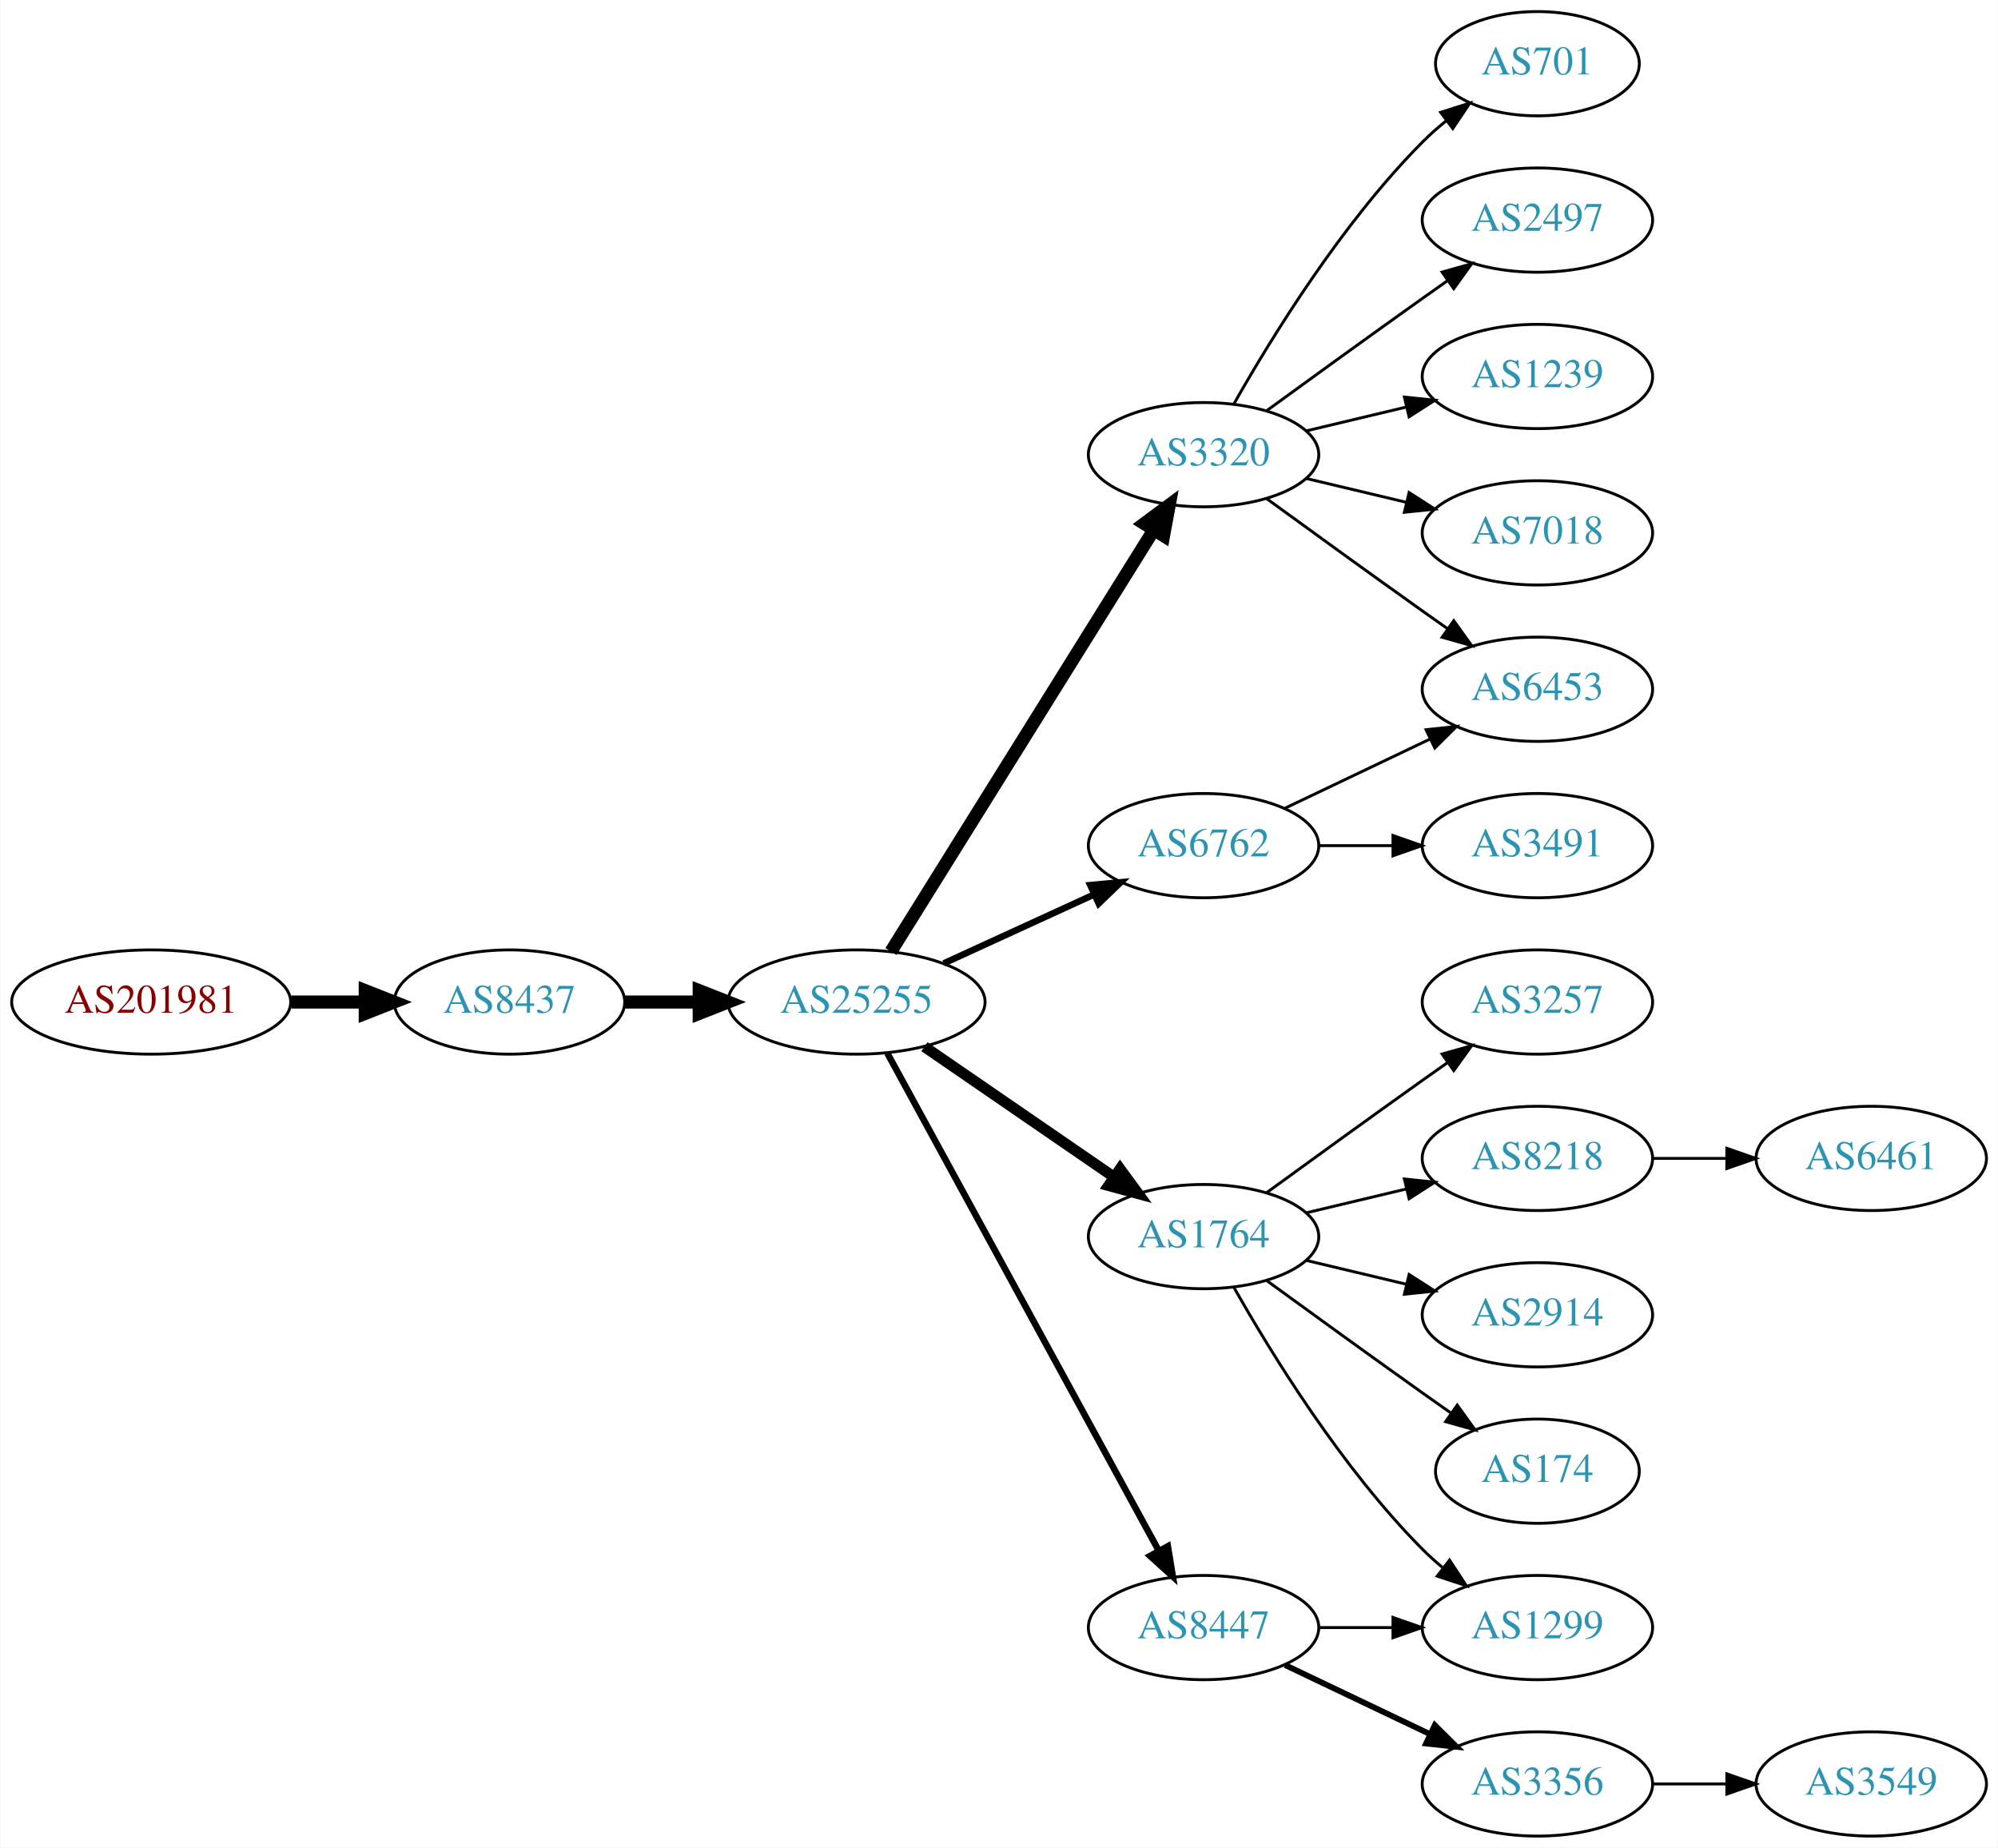
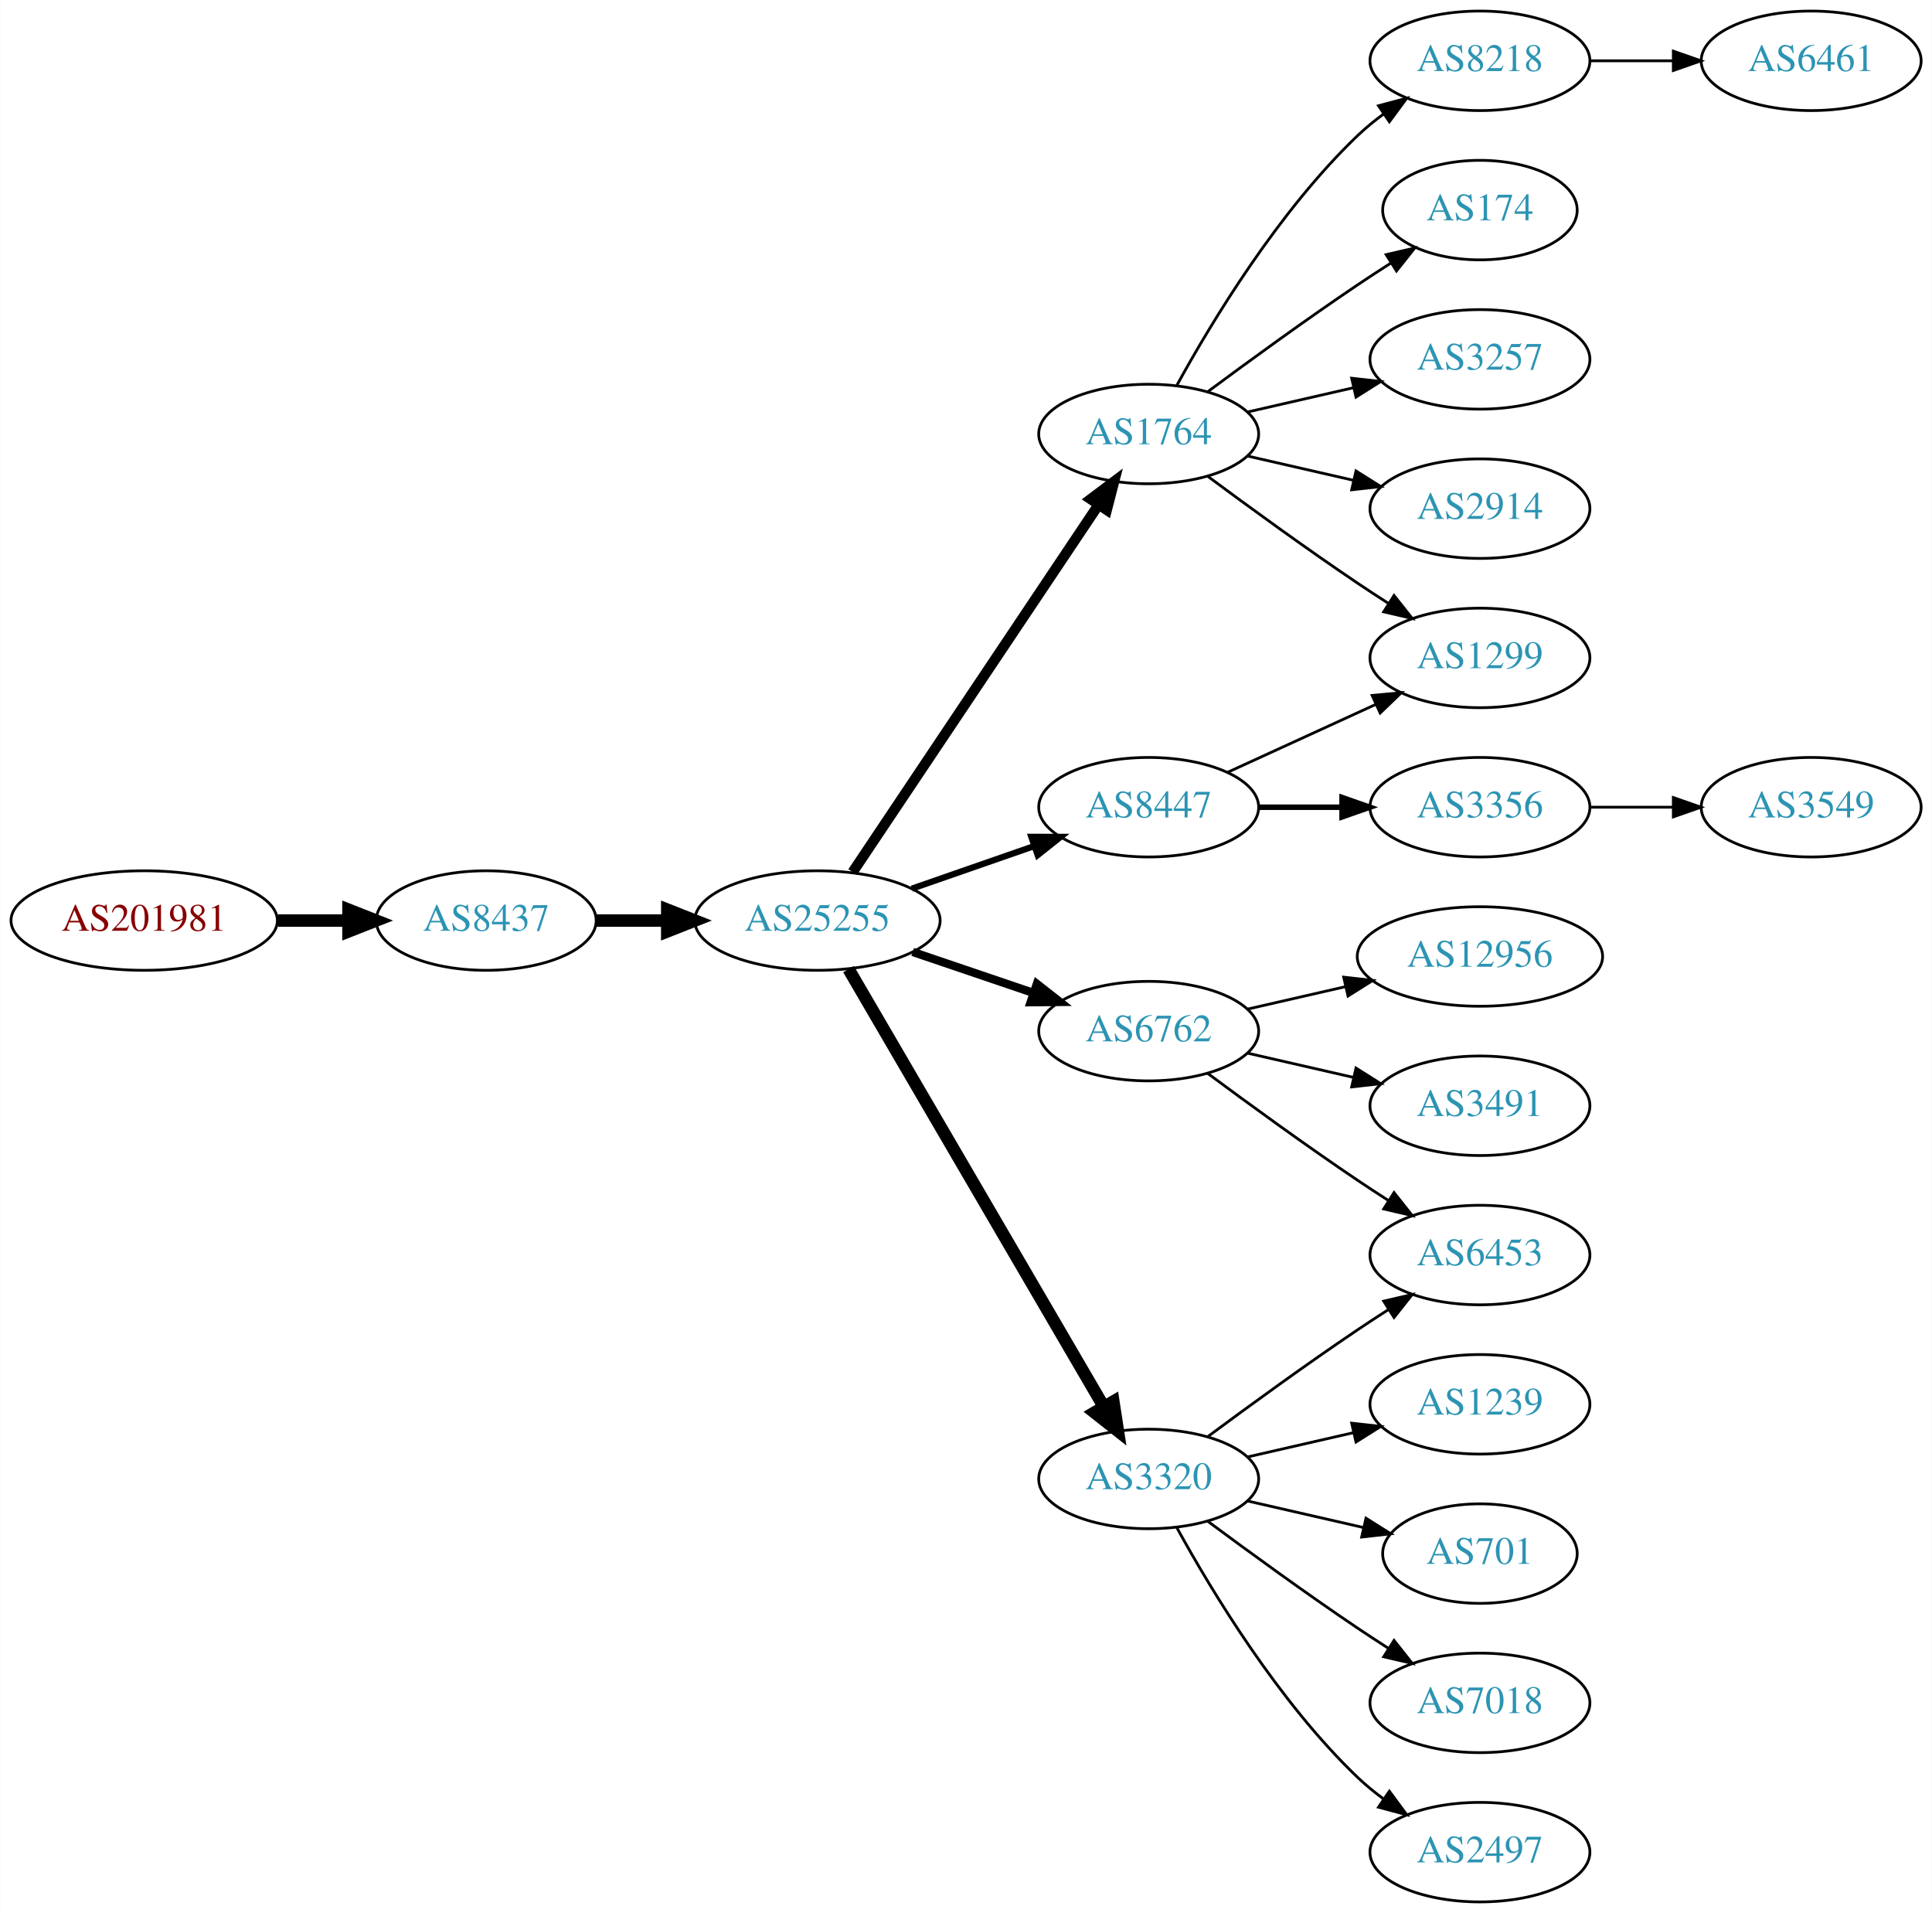
- <svg xmlns="http://www.w3.org/2000/svg" xmlns:xlink="http://www.w3.org/1999/xlink" width="690pt" height="638pt" viewBox="0.00 0.00 689.76 638.00">
-   <g id="graph0" class="graph" transform="scale(1 1) rotate(0) translate(4 634)">
-     <polygon fill="white" stroke="none" points="-4,4 -4,-634 685.755,-634 685.755,4 -4,4" />
+ <svg xmlns="http://www.w3.org/2000/svg" xmlns:xlink="http://www.w3.org/1999/xlink" width="699pt" height="692pt" viewBox="0.00 0.00 698.85 692.00">
+   <g id="graph0" class="graph" transform="scale(1 1) rotate(0) translate(4 688)">
+     <polygon fill="white" stroke="none" points="-4,4 -4,-688 694.855,-688 694.855,4 -4,4" />
    <g id="node1" class="node">
      <g id="a_node1">
        <a xlink:href="/asn/201981" xlink:title="AS201981 ~ Meusburger Georg GmbH &amp; Co KG [AT]">
-           <ellipse fill="#ffffff" stroke="black" cx="48.096" cy="-288" rx="48.192" ry="18" />
-           <text text-anchor="middle" x="48.096" y="-284.3" font-family="Times,serif" font-size="14.00" fill="#880000">AS201981</text>
+           <ellipse fill="#ffffff" stroke="black" cx="48.096" cy="-355" rx="48.192" ry="18" />
+           <text text-anchor="middle" x="48.096" y="-351.3" font-family="Times,serif" font-size="14.00" fill="#880000">AS201981</text>
        </a>
      </g>
    </g>
    <g id="node2" class="node">
      <g id="a_node2">
        <a xlink:href="/asn/8437" xlink:title="AS8437 ~ Hutchison Drei Austria GmbH [AT]">
-           <ellipse fill="#ffffff" stroke="black" cx="171.838" cy="-288" rx="39.794" ry="18" />
-           <text text-anchor="middle" x="171.838" y="-284.3" font-family="Times,serif" font-size="14.00" fill="#2c94b3">AS8437</text>
+           <ellipse fill="#ffffff" stroke="black" cx="171.838" cy="-355" rx="39.794" ry="18" />
+           <text text-anchor="middle" x="171.838" y="-351.3" font-family="Times,serif" font-size="14.00" fill="#2c94b3">AS8437</text>
        </a>
      </g>
    </g>
    <g id="edge1" class="edge">
-       <path fill="none" stroke="black" stroke-width="4.5" d="M96.513,-288C104.867,-288 113.577,-288 121.969,-288" />
-       <polygon fill="black" stroke="black" stroke-width="4.5" points="122.004,-291.938 132.004,-288 122.004,-284.063 122.004,-291.938" />
+       <path fill="none" stroke="black" stroke-width="4.5" d="M96.513,-355C104.867,-355 113.577,-355 121.969,-355" />
+       <polygon fill="black" stroke="black" stroke-width="4.5" points="122.004,-358.938 132.004,-355 122.004,-351.063 122.004,-358.938" />
    </g>
    <g id="node3" class="node">
      <g id="a_node3">
        <a xlink:href="/asn/25255" xlink:title="AS25255 ~ ==&gt; TELE2 AUSTRIA &lt;== [AT]">
-           <ellipse fill="#ffffff" stroke="black" cx="291.681" cy="-288" rx="44.393" ry="18" />
-           <text text-anchor="middle" x="291.681" y="-284.3" font-family="Times,serif" font-size="14.00" fill="#2c94b3">AS25255</text>
+           <ellipse fill="#ffffff" stroke="black" cx="291.681" cy="-355" rx="44.393" ry="18" />
+           <text text-anchor="middle" x="291.681" y="-351.3" font-family="Times,serif" font-size="14.00" fill="#2c94b3">AS25255</text>
        </a>
      </g>
    </g>
    <g id="edge2" class="edge">
-       <path fill="none" stroke="black" stroke-width="4.5" d="M211.751,-288C219.853,-288 228.528,-288 237.055,-288" />
-       <polygon fill="black" stroke="black" stroke-width="4.5" points="237.332,-291.938 247.332,-288 237.332,-284.063 237.332,-291.938" />
+       <path fill="none" stroke="black" stroke-width="4.5" d="M211.751,-355C219.853,-355 228.528,-355 237.055,-355" />
+       <polygon fill="black" stroke="black" stroke-width="4.5" points="237.332,-358.938 247.332,-355 237.332,-351.063 237.332,-358.938" />
    </g>
    <g id="node4" class="node">
      <g id="a_node4">
-         <a xlink:href="/asn/3320" xlink:title="AS3320 ~ DTAG [DE]">
-           <ellipse fill="#ffffff" stroke="black" cx="411.523" cy="-477" rx="39.794" ry="18" />
-           <text text-anchor="middle" x="411.523" y="-473.3" font-family="Times,serif" font-size="14.00" fill="#2c94b3">AS3320</text>
+         <a xlink:href="/asn/1764" xlink:title="AS1764 ~ NEXTLAYER-AS [AT]">
+           <ellipse fill="#ffffff" stroke="black" cx="411.523" cy="-531" rx="39.794" ry="18" />
+           <text text-anchor="middle" x="411.523" y="-527.3" font-family="Times,serif" font-size="14.00" fill="#2c94b3">AS1764</text>
        </a>
      </g>
    </g>
    <g id="edge3" class="edge">
-       <path fill="none" stroke="black" stroke-width="4.5" d="M303.556,-305.442C324.339,-338.775 369.8,-411.686 394.228,-450.866" />
-       <polygon fill="black" stroke="black" stroke-width="4.5" points="391.042,-453.198 399.674,-459.6 397.725,-449.031 391.042,-453.198" />
+       <path fill="none" stroke="black" stroke-width="3.75" d="M304.411,-372.519C325.288,-403.699 368.976,-468.948 393.279,-505.245" />
+       <polygon fill="black" stroke="black" stroke-width="3.75" points="390.542,-507.449 399.014,-513.811 396.359,-503.555 390.542,-507.449" />
    </g>
    <g id="node5" class="node">
      <g id="a_node5">
        <a xlink:href="/asn/6762" xlink:title="AS6762 ~ TELECOM ITALIA SPARKLE S.p.A. [IT]">
-           <ellipse fill="#ffffff" stroke="black" cx="411.523" cy="-342" rx="39.794" ry="18" />
-           <text text-anchor="middle" x="411.523" y="-338.3" font-family="Times,serif" font-size="14.00" fill="#2c94b3">AS6762</text>
+           <ellipse fill="#ffffff" stroke="black" cx="411.523" cy="-315" rx="39.794" ry="18" />
+           <text text-anchor="middle" x="411.523" y="-311.3" font-family="Times,serif" font-size="14.00" fill="#2c94b3">AS6762</text>
        </a>
      </g>
    </g>
    <g id="edge4" class="edge">
-       <path fill="none" stroke="black" stroke-width="2.25" d="M321.81,-301.348C337.421,-308.502 356.819,-317.391 373.491,-325.03" />
-       <polygon fill="black" stroke="black" stroke-width="2.25" points="372.394,-328.378 382.943,-329.362 375.31,-322.014 372.394,-328.378" />
+       <path fill="none" stroke="black" stroke-width="3" d="M326.134,-343.645C339.735,-339.028 355.577,-333.651 369.838,-328.81" />
+       <polygon fill="black" stroke="black" stroke-width="3" points="371.068,-332.089 379.412,-325.56 368.818,-325.46 371.068,-332.089" />
    </g>
    <g id="node6" class="node">
      <g id="a_node6">
-         <a xlink:href="/asn/1764" xlink:title="AS1764 ~ NEXTLAYER-AS [AT]">
-           <ellipse fill="#ffffff" stroke="black" cx="411.523" cy="-207" rx="39.794" ry="18" />
-           <text text-anchor="middle" x="411.523" y="-203.3" font-family="Times,serif" font-size="14.00" fill="#2c94b3">AS1764</text>
+         <a xlink:href="/asn/3320" xlink:title="AS3320 ~ DTAG [DE]">
+           <ellipse fill="#ffffff" stroke="black" cx="411.523" cy="-153" rx="39.794" ry="18" />
+           <text text-anchor="middle" x="411.523" y="-149.3" font-family="Times,serif" font-size="14.00" fill="#2c94b3">AS3320</text>
        </a>
      </g>
    </g>
    <g id="edge5" class="edge">
-       <path fill="none" stroke="black" stroke-width="3.75" d="M315.123,-272.574C333.704,-259.802 360.265,-241.545 380.645,-227.537" />
-       <polygon fill="black" stroke="black" stroke-width="3.75" points="382.701,-230.371 388.959,-221.822 378.736,-224.602 382.701,-230.371" />
+       <path fill="none" stroke="black" stroke-width="4.5" d="M302.932,-337.427C323.704,-301.821 370.852,-221.002 395.254,-179.173" />
+       <polygon fill="black" stroke="black" stroke-width="4.5" points="398.741,-181.01 400.379,-170.388 391.939,-177.042 398.741,-181.01" />
    </g>
    <g id="node7" class="node">
      <g id="a_node7">
        <a xlink:href="/asn/8447" xlink:title="AS8447 ~ A1 Telekom Austria AG [AT]">
-           <ellipse fill="#ffffff" stroke="black" cx="411.523" cy="-72" rx="39.794" ry="18" />
-           <text text-anchor="middle" x="411.523" y="-68.3" font-family="Times,serif" font-size="14.00" fill="#2c94b3">AS8447</text>
+           <ellipse fill="#ffffff" stroke="black" cx="411.523" cy="-396" rx="39.794" ry="18" />
+           <text text-anchor="middle" x="411.523" y="-392.3" font-family="Times,serif" font-size="14.00" fill="#2c94b3">AS8447</text>
        </a>
      </g>
    </g>
    <g id="edge6" class="edge">
-       <path fill="none" stroke="black" stroke-width="2.25" d="M302.324,-270.324C323.006,-232.416 371.718,-143.127 396.097,-98.442" />
-       <polygon fill="black" stroke="black" stroke-width="2.25" points="399.195,-100.072 400.912,-89.618 393.05,-96.72 399.195,-100.072" />
+       <path fill="none" stroke="black" stroke-width="2.25" d="M325.82,-366.53C339.537,-371.302 355.577,-376.883 369.986,-381.896" />
+       <polygon fill="black" stroke="black" stroke-width="2.25" points="369.058,-385.279 379.653,-385.26 371.358,-378.668 369.058,-385.279" />
+     </g>
+     <g id="node8" class="node">
+       <g id="a_node8">
+         <a xlink:href="/asn/174" xlink:title="AS174 ~ Cogent Communications [US]">
+           <ellipse fill="#ffffff" stroke="black" cx="531.366" cy="-612" rx="35.194" ry="18" />
+           <text text-anchor="middle" x="531.366" y="-608.3" font-family="Times,serif" font-size="14.00" fill="#2c94b3">AS174</text>
+         </a>
+       </g>
+     </g>
+     <g id="edge7" class="edge">
+       <path fill="none" stroke="black" d="M432.853,-546.277C447.716,-557.304 468.46,-572.407 487.17,-585 490.987,-587.569 495.037,-590.21 499.067,-592.786" />
+       <polygon fill="black" stroke="black" points="497.436,-595.895 507.761,-598.271 501.171,-589.975 497.436,-595.895" />
    </g>
    <g id="node9" class="node">
      <g id="a_node9">
+         <a xlink:href="/asn/3257" xlink:title="AS3257 ~ GTT [DE]">
+           <ellipse fill="#ffffff" stroke="black" cx="531.366" cy="-558" rx="39.794" ry="18" />
+           <text text-anchor="middle" x="531.366" y="-554.3" font-family="Times,serif" font-size="14.00" fill="#2c94b3">AS3257</text>
+         </a>
+       </g>
+     </g>
+     <g id="edge8" class="edge">
+       <path fill="none" stroke="black" d="M447.242,-538.955C459.242,-541.704 472.863,-544.825 485.556,-547.733" />
+       <polygon fill="black" stroke="black" points="484.958,-551.187 495.487,-550.009 486.522,-544.364 484.958,-551.187" />
+     </g>
+     <g id="node10" class="node">
+       <g id="a_node10">
+         <a xlink:href="/asn/1299" xlink:title="AS1299 ~ Telia Carrier [EU]">
+           <ellipse fill="#ffffff" stroke="black" cx="531.366" cy="-450" rx="39.794" ry="18" />
+           <text text-anchor="middle" x="531.366" y="-446.3" font-family="Times,serif" font-size="14.00" fill="#2c94b3">AS1299</text>
+         </a>
+       </g>
+     </g>
+     <g id="edge9" class="edge">
+       <path fill="none" stroke="black" d="M432.853,-515.723C447.716,-504.696 468.46,-489.593 487.17,-477 490.719,-474.611 494.469,-472.161 498.217,-469.758" />
+       <polygon fill="black" stroke="black" points="500.285,-472.591 506.866,-464.288 496.544,-466.675 500.285,-472.591" />
+     </g>
+     <g id="node11" class="node">
+       <g id="a_node11">
+         <a xlink:href="/asn/2914" xlink:title="AS2914 ~ NTT America, Inc. [US]">
+           <ellipse fill="#ffffff" stroke="black" cx="531.366" cy="-504" rx="39.794" ry="18" />
+           <text text-anchor="middle" x="531.366" y="-500.3" font-family="Times,serif" font-size="14.00" fill="#2c94b3">AS2914</text>
+         </a>
+       </g>
+     </g>
+     <g id="edge10" class="edge">
+       <path fill="none" stroke="black" d="M447.242,-523.045C459.242,-520.296 472.863,-517.175 485.556,-514.267" />
+       <polygon fill="black" stroke="black" points="486.522,-517.636 495.487,-511.991 484.958,-510.813 486.522,-517.636" />
+     </g>
+     <g id="node12" class="node">
+       <g id="a_node12">
+         <a xlink:href="/asn/8218" xlink:title="AS8218 ~ legacy Neotelecoms [FR]">
+           <ellipse fill="#ffffff" stroke="black" cx="531.366" cy="-666" rx="39.794" ry="18" />
+           <text text-anchor="middle" x="531.366" y="-662.3" font-family="Times,serif" font-size="14.00" fill="#2c94b3">AS8218</text>
+         </a>
+       </g>
+     </g>
+     <g id="edge11" class="edge">
+       <path fill="none" stroke="black" d="M421.764,-548.713C434.31,-571.561 458.487,-611.611 487.17,-639 490.038,-641.739 493.227,-644.347 496.536,-646.785" />
+       <polygon fill="black" stroke="black" points="494.659,-649.742 504.895,-652.477 498.599,-643.956 494.659,-649.742" />
+     </g>
+     <g id="node14" class="node">
+       <g id="a_node14">
+         <a xlink:href="/asn/3491" xlink:title="AS3491 ~ PCCW Global, Inc. [US]">
+           <ellipse fill="#ffffff" stroke="black" cx="531.366" cy="-288" rx="39.794" ry="18" />
+           <text text-anchor="middle" x="531.366" y="-284.3" font-family="Times,serif" font-size="14.00" fill="#2c94b3">AS3491</text>
+         </a>
+       </g>
+     </g>
+     <g id="edge14" class="edge">
+       <path fill="none" stroke="black" d="M447.242,-307.045C459.242,-304.296 472.863,-301.175 485.556,-298.267" />
+       <polygon fill="black" stroke="black" points="486.522,-301.636 495.487,-295.991 484.958,-294.813 486.522,-301.636" />
+     </g>
+     <g id="node15" class="node">
+       <g id="a_node15">
+         <a xlink:href="/asn/12956" xlink:title="AS12956 ~ TELXIUS [ES]">
+           <ellipse fill="#ffffff" stroke="black" cx="531.366" cy="-342" rx="44.393" ry="18" />
+           <text text-anchor="middle" x="531.366" y="-338.3" font-family="Times,serif" font-size="14.00" fill="#2c94b3">AS12956</text>
+         </a>
+       </g>
+     </g>
+     <g id="edge15" class="edge">
+       <path fill="none" stroke="black" d="M447.242,-322.955C458.381,-325.507 470.916,-328.379 482.809,-331.104" />
+       <polygon fill="black" stroke="black" points="482.074,-334.526 492.603,-333.348 483.638,-327.703 482.074,-334.526" />
+     </g>
+     <g id="node16" class="node">
+       <g id="a_node16">
        <a xlink:href="/asn/6453" xlink:title="AS6453 ~ TATA COMMUNICATIONS (AMERICA) INC [US]">
-           <ellipse fill="#ffffff" stroke="black" cx="526.816" cy="-396" rx="39.794" ry="18" />
-           <text text-anchor="middle" x="526.816" y="-392.3" font-family="Times,serif" font-size="14.00" fill="#2c94b3">AS6453</text>
-         </a>
-       </g>
-     </g>
-     <g id="edge18" class="edge">
-       <path fill="none" stroke="black" d="M433.371,-461.778C448.305,-450.909 468.919,-435.975 487.17,-423 489.99,-420.995 492.933,-418.915 495.881,-416.841" />
-       <polygon fill="black" stroke="black" points="497.927,-419.681 504.106,-411.074 493.908,-413.95 497.927,-419.681" />
+           <ellipse fill="#ffffff" stroke="black" cx="531.366" cy="-234" rx="39.794" ry="18" />
+           <text text-anchor="middle" x="531.366" y="-230.3" font-family="Times,serif" font-size="14.00" fill="#2c94b3">AS6453</text>
+         </a>
+       </g>
+     </g>
+     <g id="edge16" class="edge">
+       <path fill="none" stroke="black" d="M432.853,-299.723C447.716,-288.696 468.46,-273.593 487.17,-261 490.719,-258.611 494.469,-256.161 498.217,-253.758" />
+       <polygon fill="black" stroke="black" points="500.285,-256.591 506.866,-248.288 496.544,-250.675 500.285,-256.591" />
+     </g>
+     <g id="edge19" class="edge">
+       <path fill="none" stroke="black" d="M432.853,-168.277C447.716,-179.304 468.46,-194.407 487.17,-207 490.719,-209.389 494.469,-211.839 498.217,-214.242" />
+       <polygon fill="black" stroke="black" points="496.544,-217.325 506.866,-219.712 500.285,-211.409 496.544,-217.325" />
    </g>
    <g id="node17" class="node">
      <g id="a_node17">
        <a xlink:href="/asn/701" xlink:title="AS701 ~ UUNET [US]">
-           <ellipse fill="#ffffff" stroke="black" cx="526.816" cy="-612" rx="35.194" ry="18" />
-           <text text-anchor="middle" x="526.816" y="-608.3" font-family="Times,serif" font-size="14.00" fill="#2c94b3">AS701</text>
+           <ellipse fill="#ffffff" stroke="black" cx="531.366" cy="-126" rx="35.194" ry="18" />
+           <text text-anchor="middle" x="531.366" y="-122.3" font-family="Times,serif" font-size="14.00" fill="#2c94b3">AS701</text>
        </a>
      </g>
    </g>
    <g id="edge17" class="edge">
-       <path fill="none" stroke="black" d="M421.983,-494.49C434.765,-517.096 459.197,-556.886 487.17,-585 489.67,-587.513 492.43,-589.949 495.292,-592.261" />
-       <polygon fill="black" stroke="black" points="493.39,-595.21 503.489,-598.413 497.592,-589.611 493.39,-595.21" />
+       <path fill="none" stroke="black" d="M447.242,-145.045C460.335,-142.045 475.357,-138.604 488.998,-135.478" />
+       <polygon fill="black" stroke="black" points="490.139,-138.807 499.105,-133.162 488.576,-131.984 490.139,-138.807" />
    </g>
    <g id="node18" class="node">
      <g id="a_node18">
-         <a xlink:href="/asn/2497" xlink:title="AS2497 ~ Internet Initiative Japan Inc. [JP]">
-           <ellipse fill="#ffffff" stroke="black" cx="526.816" cy="-558" rx="39.794" ry="18" />
-           <text text-anchor="middle" x="526.816" y="-554.3" font-family="Times,serif" font-size="14.00" fill="#2c94b3">AS2497</text>
-         </a>
-       </g>
-     </g>
-     <g id="edge19" class="edge">
-       <path fill="none" stroke="black" d="M433.371,-492.222C448.305,-503.091 468.919,-518.025 487.17,-531 489.99,-533.005 492.933,-535.085 495.881,-537.159" />
-       <polygon fill="black" stroke="black" points="493.908,-540.05 504.106,-542.926 497.927,-534.319 493.908,-540.05" />
+         <a xlink:href="/asn/7018" xlink:title="AS7018 ~ AT&amp;T Services, Inc. [US]">
+           <ellipse fill="#ffffff" stroke="black" cx="531.366" cy="-72" rx="39.794" ry="18" />
+           <text text-anchor="middle" x="531.366" y="-68.3" font-family="Times,serif" font-size="14.00" fill="#2c94b3">AS7018</text>
+         </a>
+       </g>
+     </g>
+     <g id="edge18" class="edge">
+       <path fill="none" stroke="black" d="M432.853,-137.723C447.716,-126.696 468.46,-111.593 487.17,-99 490.719,-96.611 494.469,-94.161 498.217,-91.758" />
+       <polygon fill="black" stroke="black" points="500.285,-94.591 506.866,-86.288 496.544,-88.675 500.285,-94.591" />
    </g>
    <g id="node19" class="node">
      <g id="a_node19">
-         <a xlink:href="/asn/1239" xlink:title="AS1239 ~ Sprint [US]">
-           <ellipse fill="#ffffff" stroke="black" cx="526.816" cy="-504" rx="39.794" ry="18" />
-           <text text-anchor="middle" x="526.816" y="-500.3" font-family="Times,serif" font-size="14.00" fill="#2c94b3">AS1239</text>
+         <a xlink:href="/asn/2497" xlink:title="AS2497 ~ Internet Initiative Japan Inc. [JP]">
+           <ellipse fill="#ffffff" stroke="black" cx="531.366" cy="-18" rx="39.794" ry="18" />
+           <text text-anchor="middle" x="531.366" y="-14.3" font-family="Times,serif" font-size="14.00" fill="#2c94b3">AS2497</text>
        </a>
      </g>
    </g>
    <g id="edge20" class="edge">
-       <path fill="none" stroke="black" d="M447.13,-485.248C458.002,-487.838 470.156,-490.735 481.598,-493.462" />
-       <polygon fill="black" stroke="black" points="480.882,-496.889 491.421,-495.803 482.505,-490.08 480.882,-496.889" />
+       <path fill="none" stroke="black" d="M421.764,-135.287C434.31,-112.439 458.487,-72.389 487.17,-45 490.038,-42.261 493.227,-39.653 496.536,-37.215" />
+       <polygon fill="black" stroke="black" points="498.599,-40.044 504.895,-31.523 494.659,-34.258 498.599,-40.044" />
    </g>
    <g id="node20" class="node">
      <g id="a_node20">
-         <a xlink:href="/asn/7018" xlink:title="AS7018 ~ AT&amp;T Services, Inc. [US]">
-           <ellipse fill="#ffffff" stroke="black" cx="526.816" cy="-450" rx="39.794" ry="18" />
-           <text text-anchor="middle" x="526.816" y="-446.3" font-family="Times,serif" font-size="14.00" fill="#2c94b3">AS7018</text>
+         <a xlink:href="/asn/1239" xlink:title="AS1239 ~ Sprint [US]">
+           <ellipse fill="#ffffff" stroke="black" cx="531.366" cy="-180" rx="39.794" ry="18" />
+           <text text-anchor="middle" x="531.366" y="-176.3" font-family="Times,serif" font-size="14.00" fill="#2c94b3">AS1239</text>
        </a>
      </g>
    </g>
    <g id="edge21" class="edge">
-       <path fill="none" stroke="black" d="M447.13,-468.752C458.002,-466.162 470.156,-463.265 481.598,-460.538" />
-       <polygon fill="black" stroke="black" points="482.505,-463.92 491.421,-458.197 480.882,-457.111 482.505,-463.92" />
-     </g>
-     <g id="node8" class="node">
-       <g id="a_node8">
-         <a xlink:href="/asn/3491" xlink:title="AS3491 ~ PCCW Global, Inc. [US]">
-           <ellipse fill="#ffffff" stroke="black" cx="526.816" cy="-342" rx="39.794" ry="18" />
-           <text text-anchor="middle" x="526.816" y="-338.3" font-family="Times,serif" font-size="14.00" fill="#2c94b3">AS3491</text>
-         </a>
-       </g>
-     </g>
-     <g id="edge7" class="edge">
-       <path fill="none" stroke="black" d="M451.195,-342C459.398,-342 468.162,-342 476.694,-342" />
-       <polygon fill="black" stroke="black" points="476.934,-345.5 486.934,-342 476.933,-338.5 476.934,-345.5" />
-     </g>
-     <g id="edge8" class="edge">
-       <path fill="none" stroke="black" d="M439.66,-354.934C454.654,-362.081 473.475,-371.052 489.698,-378.785" />
-       <polygon fill="black" stroke="black" points="488.368,-382.028 498.901,-383.171 491.38,-375.709 488.368,-382.028" />
-     </g>
-     <g id="node10" class="node">
-       <g id="a_node10">
-         <a xlink:href="/asn/3257" xlink:title="AS3257 ~ GTT [DE]">
-           <ellipse fill="#ffffff" stroke="black" cx="526.816" cy="-288" rx="39.794" ry="18" />
-           <text text-anchor="middle" x="526.816" y="-284.3" font-family="Times,serif" font-size="14.00" fill="#2c94b3">AS3257</text>
-         </a>
-       </g>
-     </g>
-     <g id="edge9" class="edge">
-       <path fill="none" stroke="black" d="M433.371,-222.222C448.305,-233.091 468.919,-248.025 487.17,-261 489.99,-263.005 492.933,-265.085 495.881,-267.159" />
-       <polygon fill="black" stroke="black" points="493.908,-270.05 504.106,-272.926 497.927,-264.319 493.908,-270.05" />
-     </g>
-     <g id="node11" class="node">
-       <g id="a_node11">
-         <a xlink:href="/asn/1299" xlink:title="AS1299 ~ Telia Carrier [EU]">
-           <ellipse fill="#ffffff" stroke="black" cx="526.816" cy="-72" rx="39.794" ry="18" />
-           <text text-anchor="middle" x="526.816" y="-68.3" font-family="Times,serif" font-size="14.00" fill="#2c94b3">AS1299</text>
-         </a>
-       </g>
-     </g>
-     <g id="edge10" class="edge">
-       <path fill="none" stroke="black" d="M421.983,-189.51C434.765,-166.904 459.197,-127.114 487.17,-99 489.28,-96.879 491.576,-94.812 493.962,-92.829" />
-       <polygon fill="black" stroke="black" points="496.477,-95.31 502.277,-86.444 492.214,-89.758 496.477,-95.31" />
-     </g>
-     <g id="node12" class="node">
-       <g id="a_node12">
-         <a xlink:href="/asn/8218" xlink:title="AS8218 ~ legacy Neotelecoms [FR]">
-           <ellipse fill="#ffffff" stroke="black" cx="526.816" cy="-234" rx="39.794" ry="18" />
-           <text text-anchor="middle" x="526.816" y="-230.3" font-family="Times,serif" font-size="14.00" fill="#2c94b3">AS8218</text>
-         </a>
-       </g>
-     </g>
-     <g id="edge11" class="edge">
-       <path fill="none" stroke="black" d="M447.13,-215.248C458.002,-217.838 470.156,-220.735 481.598,-223.462" />
-       <polygon fill="black" stroke="black" points="480.882,-226.889 491.421,-225.803 482.505,-220.08 480.882,-226.889" />
+       <path fill="none" stroke="black" d="M447.242,-160.955C459.242,-163.704 472.863,-166.825 485.556,-169.733" />
+       <polygon fill="black" stroke="black" points="484.958,-173.187 495.487,-172.009 486.522,-166.364 484.958,-173.187" />
+     </g>
+     <g id="edge13" class="edge">
+       <path fill="none" stroke="black" d="M440.152,-408.661C456.109,-415.973 476.379,-425.261 493.662,-433.181" />
+       <polygon fill="black" stroke="black" points="492.361,-436.435 502.91,-437.419 495.277,-430.071 492.361,-436.435" />
    </g>
    <g id="node13" class="node">
      <g id="a_node13">
-         <a xlink:href="/asn/2914" xlink:title="AS2914 ~ NTT America, Inc. [US]">
-           <ellipse fill="#ffffff" stroke="black" cx="526.816" cy="-180" rx="39.794" ry="18" />
-           <text text-anchor="middle" x="526.816" y="-176.3" font-family="Times,serif" font-size="14.00" fill="#2c94b3">AS2914</text>
+         <a xlink:href="/asn/3356" xlink:title="AS3356 ~ Level 3 Parent, LLC [US]">
+           <ellipse fill="#ffffff" stroke="black" cx="531.366" cy="-396" rx="39.794" ry="18" />
+           <text text-anchor="middle" x="531.366" y="-392.3" font-family="Times,serif" font-size="14.00" fill="#2c94b3">AS3356</text>
        </a>
      </g>
    </g>
    <g id="edge12" class="edge">
-       <path fill="none" stroke="black" d="M447.13,-198.752C458.002,-196.162 470.156,-193.265 481.598,-190.538" />
-       <polygon fill="black" stroke="black" points="482.505,-193.92 491.421,-188.197 480.882,-187.111 482.505,-193.92" />
-     </g>
-     <g id="node14" class="node">
-       <g id="a_node14">
-         <a xlink:href="/asn/174" xlink:title="AS174 ~ Cogent Communications [US]">
-           <ellipse fill="#ffffff" stroke="black" cx="526.816" cy="-126" rx="35.194" ry="18" />
-           <text text-anchor="middle" x="526.816" y="-122.3" font-family="Times,serif" font-size="14.00" fill="#2c94b3">AS174</text>
-         </a>
-       </g>
-     </g>
-     <g id="edge13" class="edge">
-       <path fill="none" stroke="black" d="M433.371,-191.778C448.305,-180.909 468.919,-165.975 487.17,-153 490.38,-150.718 493.749,-148.339 497.103,-145.982" />
-       <polygon fill="black" stroke="black" points="499.132,-148.834 505.314,-140.23 495.116,-143.101 499.132,-148.834" />
-     </g>
-     <g id="edge15" class="edge">
-       <path fill="none" stroke="black" d="M451.195,-72C459.398,-72 468.162,-72 476.694,-72" />
-       <polygon fill="black" stroke="black" points="476.934,-75.5 486.934,-72 476.933,-68.5 476.934,-75.5" />
-     </g>
-     <g id="node16" class="node">
-       <g id="a_node16">
-         <a xlink:href="/asn/3356" xlink:title="AS3356 ~ Level 3 Parent, LLC [US]">
-           <ellipse fill="#ffffff" stroke="black" cx="526.816" cy="-18" rx="39.794" ry="18" />
-           <text text-anchor="middle" x="526.816" y="-14.3" font-family="Times,serif" font-size="14.00" fill="#2c94b3">AS3356</text>
-         </a>
-       </g>
-     </g>
-     <g id="edge16" class="edge">
-       <path fill="none" stroke="black" stroke-width="2" d="M439.66,-59.066C454.654,-51.919 473.475,-42.948 489.698,-35.215" />
-       <polygon fill="black" stroke="black" stroke-width="2" points="491.38,-38.291 498.901,-30.829 488.368,-31.972 491.38,-38.291" />
-     </g>
-     <g id="node15" class="node">
-       <g id="a_node15">
+       <path fill="none" stroke="black" stroke-width="2" d="M451.436,-396C460.989,-396 471.339,-396 481.301,-396" />
+       <polygon fill="black" stroke="black" stroke-width="2" points="481.494,-399.5 491.494,-396 481.494,-392.5 481.494,-399.5" />
+     </g>
+     <g id="node22" class="node">
+       <g id="a_node22">
        <a xlink:href="/asn/6461" xlink:title="AS6461 ~ Zayo Bandwidth [US]">
-           <ellipse fill="#ffffff" stroke="black" cx="642.109" cy="-234" rx="39.794" ry="18" />
-           <text text-anchor="middle" x="642.109" y="-230.3" font-family="Times,serif" font-size="14.00" fill="#2c94b3">AS6461</text>
-         </a>
-       </g>
-     </g>
-     <g id="edge14" class="edge">
-       <path fill="none" stroke="black" d="M566.488,-234C574.691,-234 583.455,-234 591.987,-234" />
-       <polygon fill="black" stroke="black" points="592.227,-237.5 602.226,-234 592.226,-230.5 592.227,-237.5" />
+           <ellipse fill="#ffffff" stroke="black" cx="651.208" cy="-666" rx="39.794" ry="18" />
+           <text text-anchor="middle" x="651.208" y="-662.3" font-family="Times,serif" font-size="14.00" fill="#2c94b3">AS6461</text>
+         </a>
+       </g>
+     </g>
+     <g id="edge23" class="edge">
+       <path fill="none" stroke="black" d="M571.278,-666C580.832,-666 591.181,-666 601.144,-666" />
+       <polygon fill="black" stroke="black" points="601.336,-669.5 611.336,-666 601.336,-662.5 601.336,-669.5" />
    </g>
    <g id="node21" class="node">
      <g id="a_node21">
        <a xlink:href="/asn/3549" xlink:title="AS3549 ~ Level 3 Parent, LLC [US]">
-           <ellipse fill="#ffffff" stroke="black" cx="642.109" cy="-18" rx="39.794" ry="18" />
-           <text text-anchor="middle" x="642.109" y="-14.3" font-family="Times,serif" font-size="14.00" fill="#2c94b3">AS3549</text>
+           <ellipse fill="#ffffff" stroke="black" cx="651.208" cy="-396" rx="39.794" ry="18" />
+           <text text-anchor="middle" x="651.208" y="-392.3" font-family="Times,serif" font-size="14.00" fill="#2c94b3">AS3549</text>
        </a>
      </g>
    </g>
    <g id="edge22" class="edge">
-       <path fill="none" stroke="black" d="M566.488,-18C574.691,-18 583.455,-18 591.987,-18" />
-       <polygon fill="black" stroke="black" points="592.227,-21.5 602.226,-18 592.226,-14.5 592.227,-21.5" />
+       <path fill="none" stroke="black" d="M571.278,-396C580.832,-396 591.181,-396 601.144,-396" />
+       <polygon fill="black" stroke="black" points="601.336,-399.5 611.336,-396 601.336,-392.5 601.336,-399.5" />
    </g>
  </g>
</svg>
